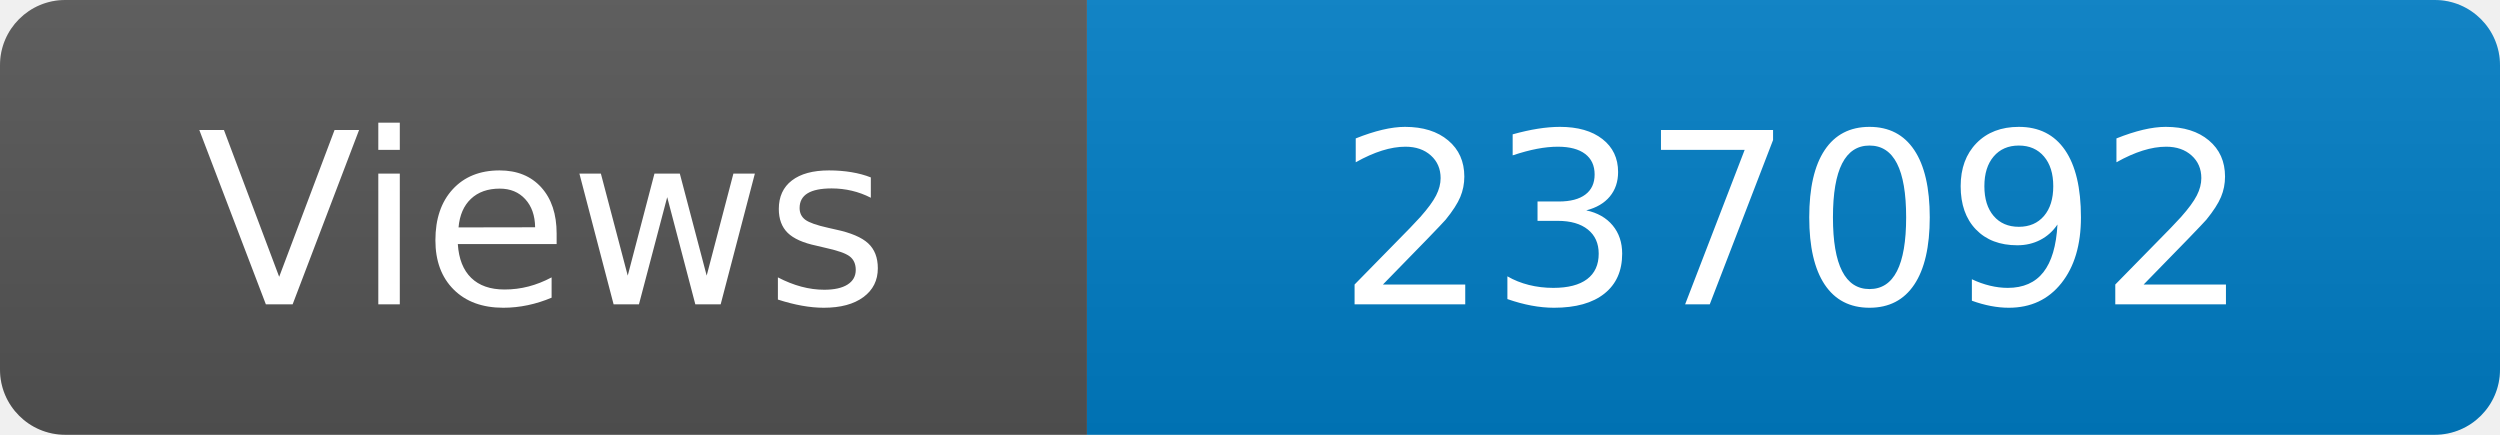
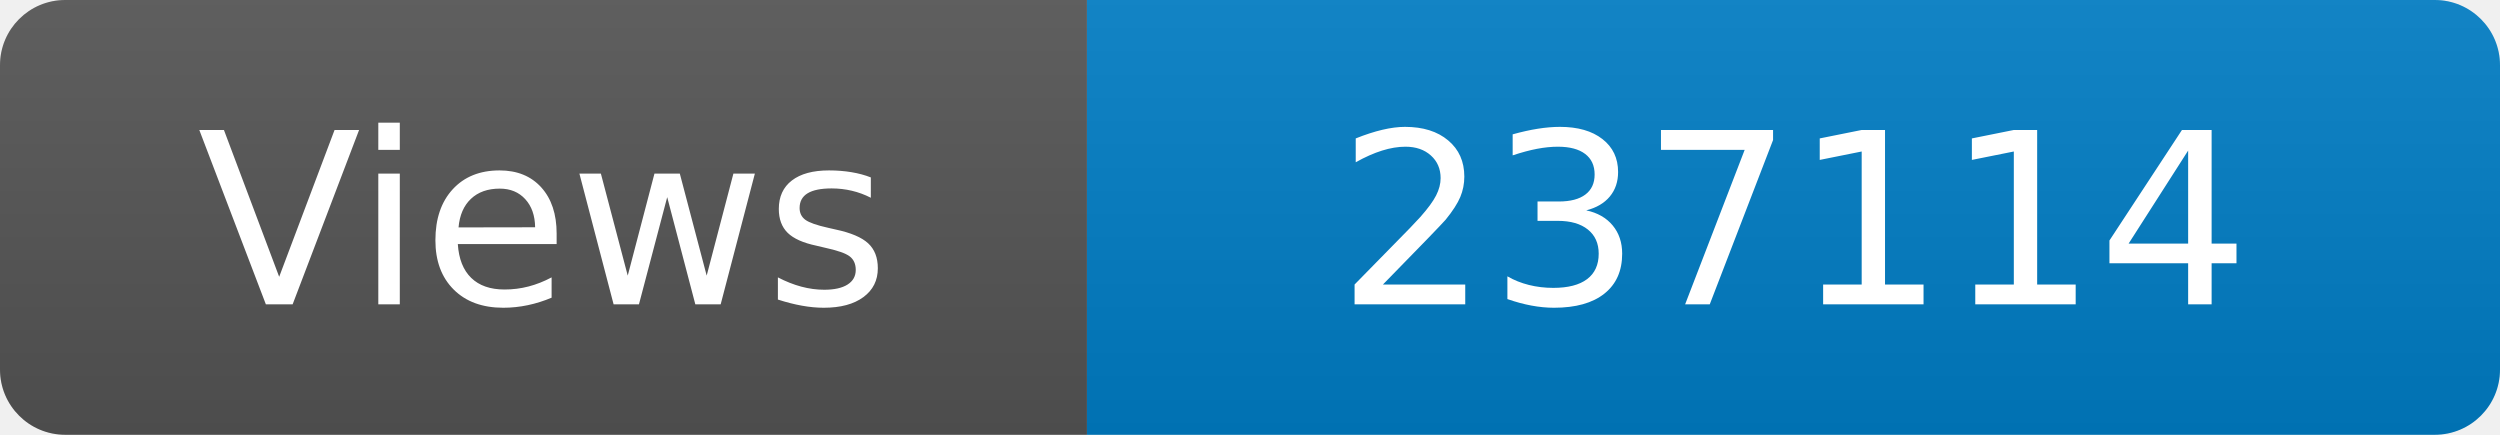
<svg xmlns="http://www.w3.org/2000/svg" width="115" height="20" role="img" aria-label="Maintained?: yes">
  <linearGradient id="s" x2="0" y2="100%">
    <stop offset="0" stop-color="#bbb" stop-opacity=".1" />
    <stop offset="1" stop-opacity=".1" />
  </linearGradient>
  <clipPath id="r">
    <rect width="115" height="20" rx="3" fill="#fff" />
  </clipPath>
  <g clip-path="url(#r)">
    <rect width="50" height="20" fill="#555" />
    <rect x="50" width="160" height="20" fill="#007ec6" />
    <rect width="115" height="20" fill="url(#s)" />
  </g>
  <g fill="#fff" text-anchor="middle" font-family="Verdana,Geneva,DejaVu Sans,sans-serif" font-size="110">
    <text x="250" y="140" transform="scale(.1)" fill="#fff">Views</text>
-     <text x="825" y="140" transform="scale(.1)" fill="#fff">237092</text>
+     <text x="825" y="140" transform="scale(.1)" fill="#fff">237114</text>
  </g>
</svg>
